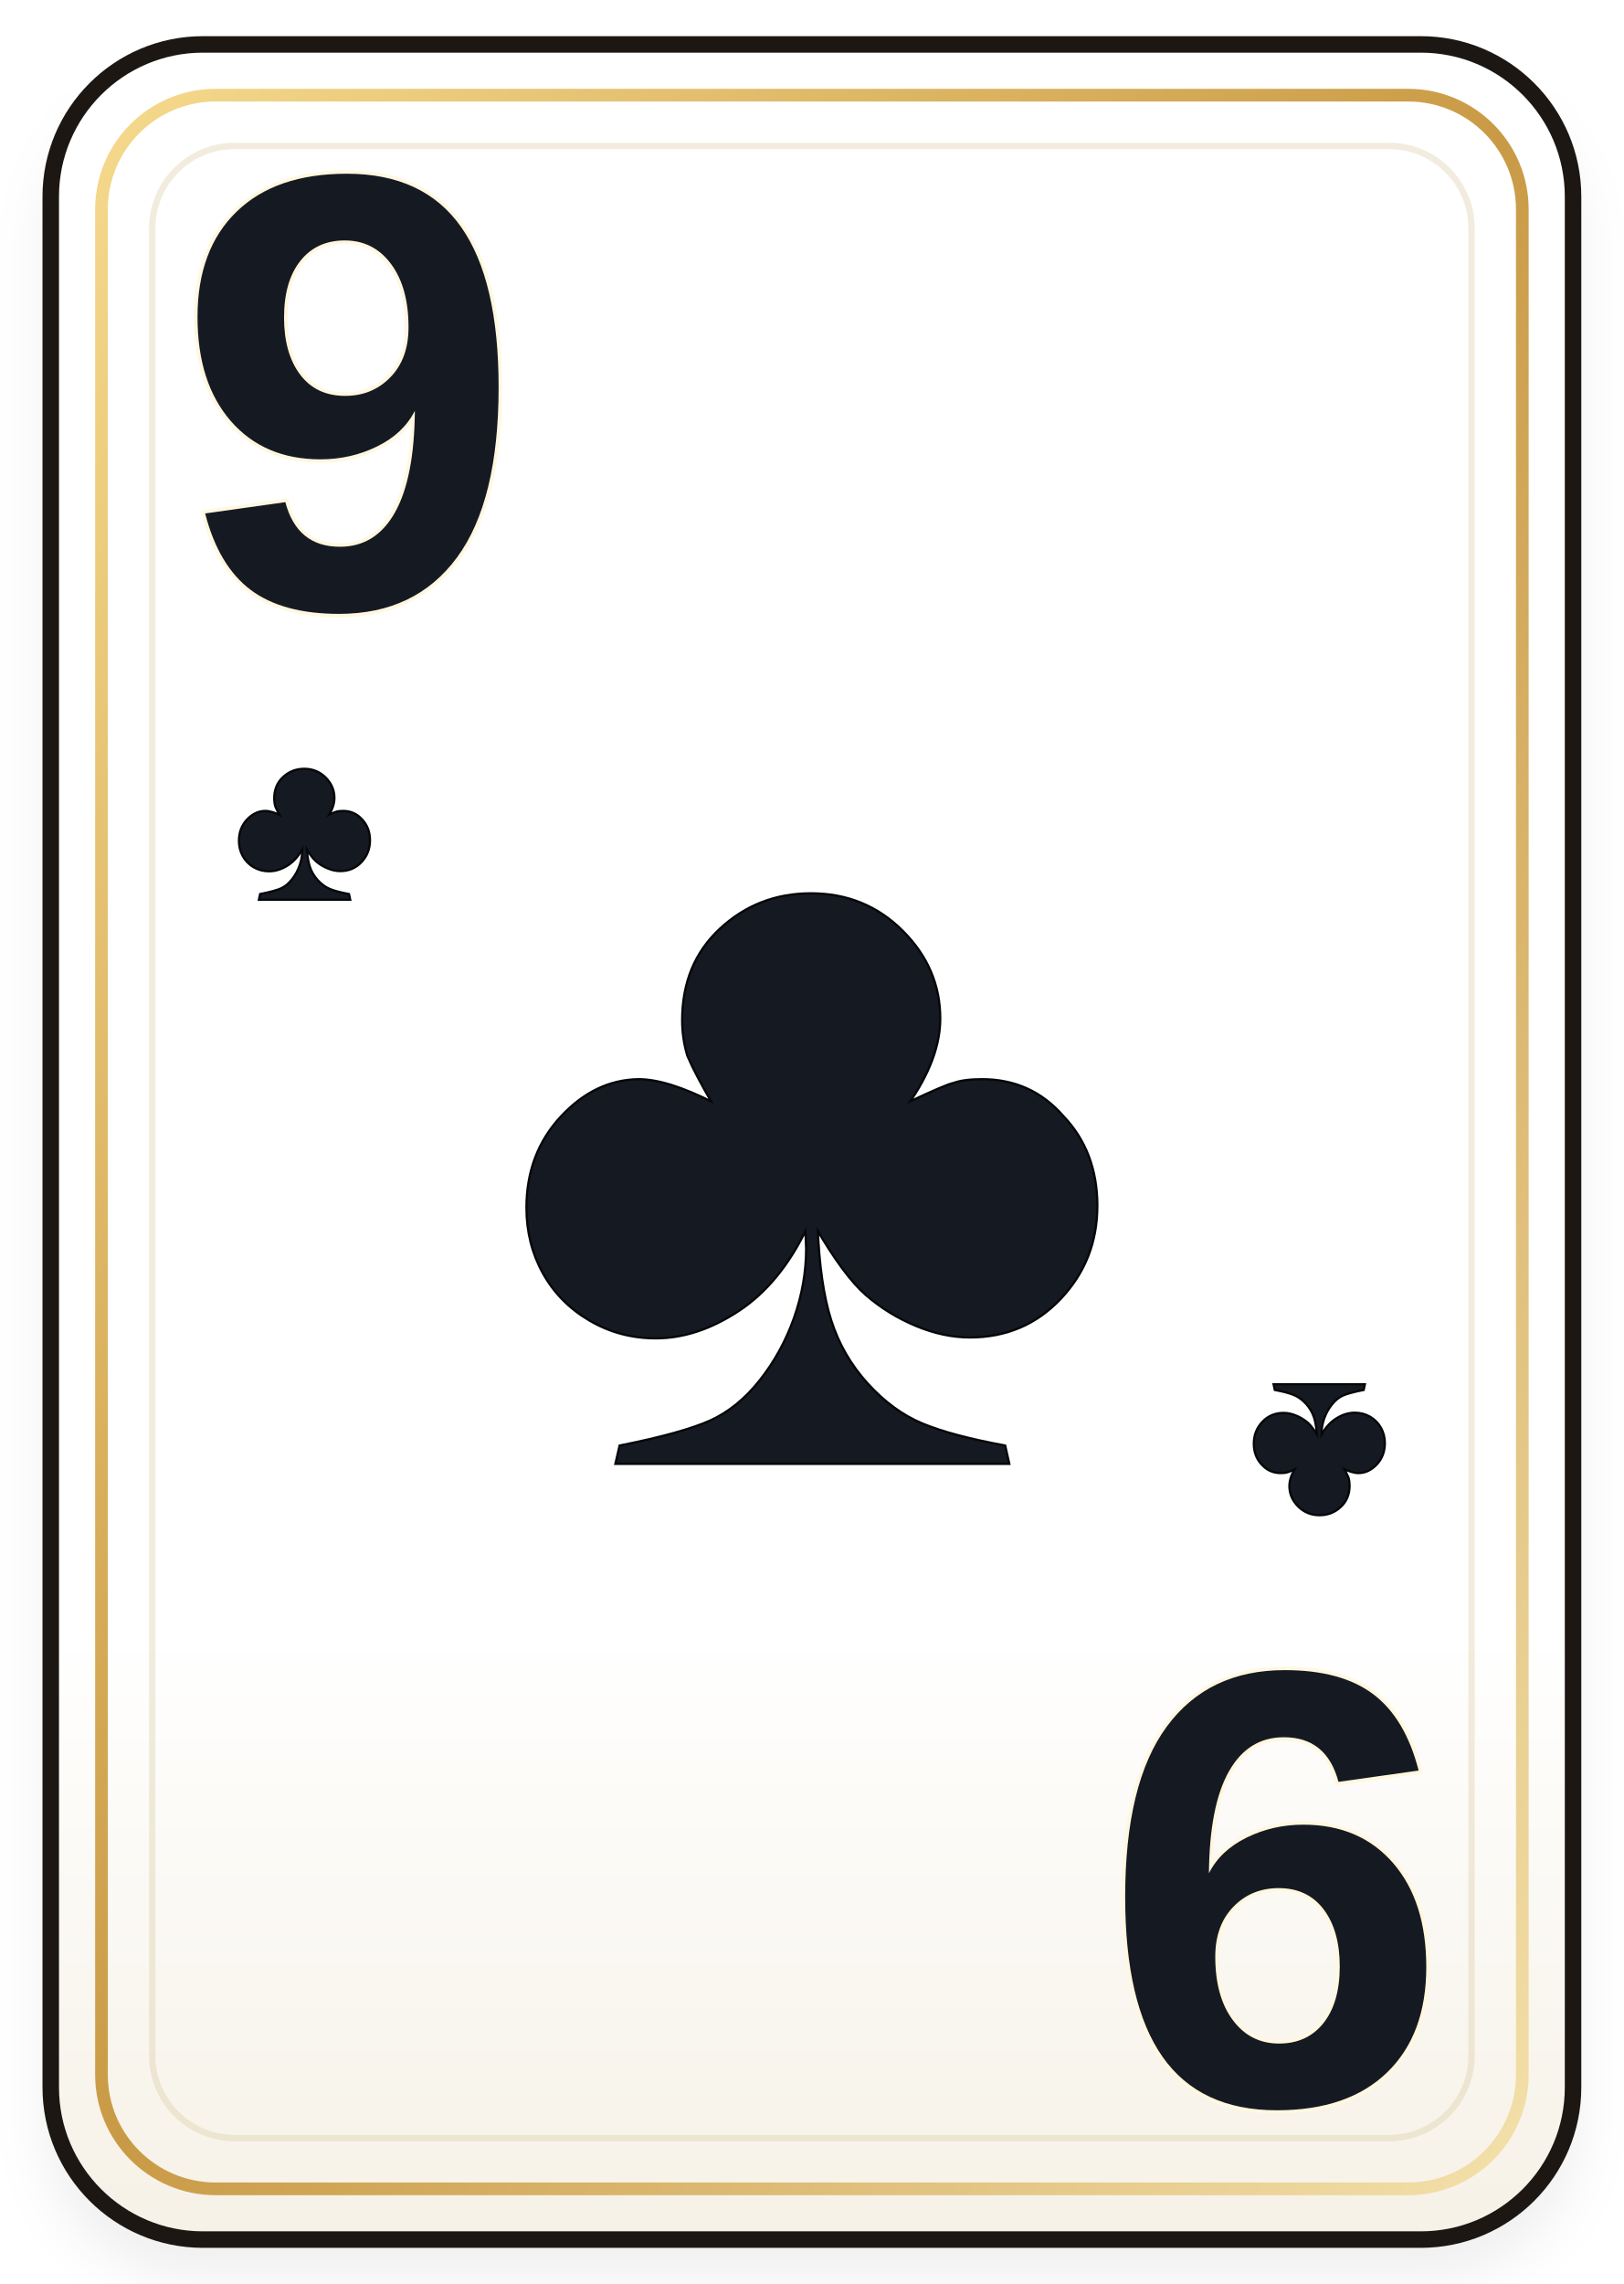
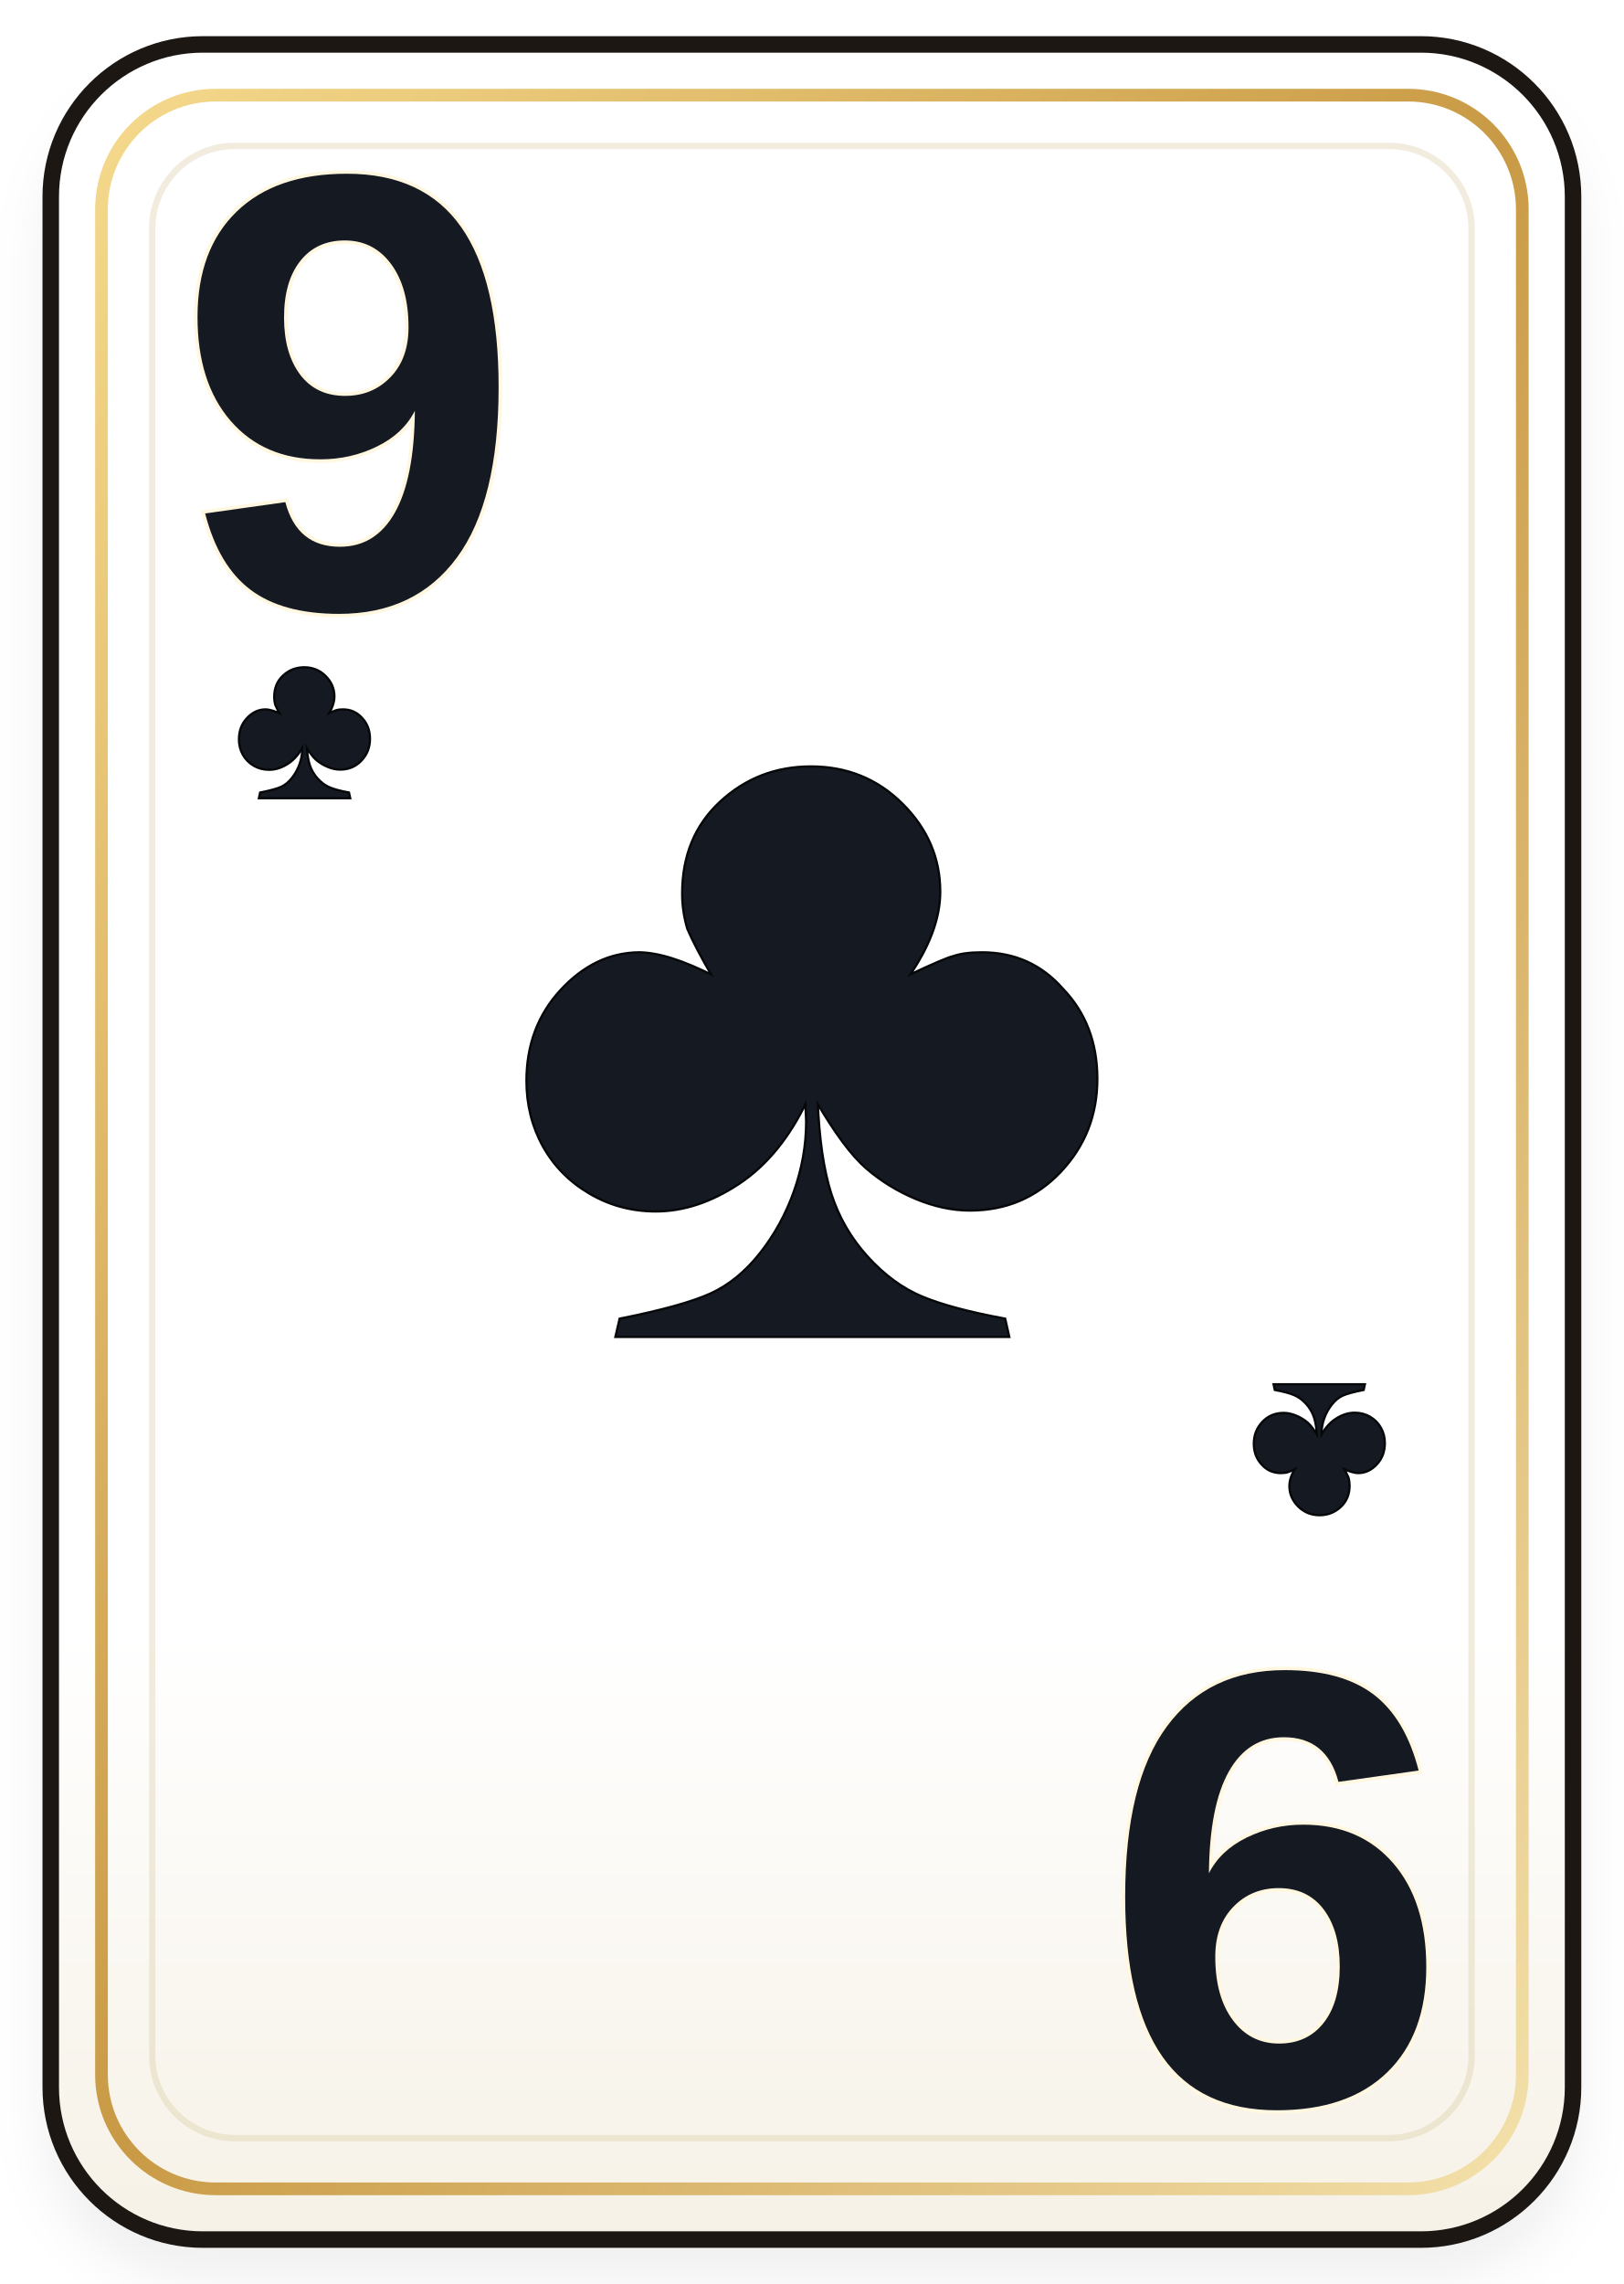
<svg xmlns="http://www.w3.org/2000/svg" viewBox="0 0 256 360" width="256" height="360">
  <defs>
    <linearGradient id="card-9-clubs-paper" x1="0" y1="0" x2="0" y2="1">
      <stop offset="0" stop-color="#ffffff" />
      <stop offset="0.72" stop-color="#ffffff" />
      <stop offset="1" stop-color="#f6f1e6" />
    </linearGradient>
    <linearGradient id="card-9-clubs-gold" x1="0" y1="0" x2="1" y2="1">
      <stop offset="0" stop-color="#f5d98c" />
      <stop offset="0.5" stop-color="#c99a45" />
      <stop offset="1" stop-color="#f3e0aa" />
    </linearGradient>
    <filter id="card-9-clubs-shadow" x="-12%" y="-12%" width="124%" height="124%">
      <feDropShadow dx="0" dy="6" stdDeviation="4" flood-color="#000000" flood-opacity="0.24" />
    </filter>
  </defs>
  <rect x="7" y="8" width="242" height="345" rx="24" fill="#15100c" opacity="0.26" filter="url(#card-9-clubs-shadow)" />
  <rect x="8" y="7" width="240" height="346" rx="24" fill="url(#card-9-clubs-paper)" stroke="#1c1712" stroke-width="2.6" />
  <rect x="16" y="15" width="224" height="330" rx="18" fill="none" stroke="url(#card-9-clubs-gold)" stroke-width="2" />
  <rect x="24" y="23" width="208" height="314" rx="13" fill="none" stroke="#d8c89e" stroke-opacity="0.34" stroke-width="1" />
  <g>
-     <text transform="translate(128 188)" x="0" y="0" font-size="150" text-anchor="middle" dominant-baseline="middle" fill="#151922" stroke="#050708" stroke-width="0.7" paint-order="stroke fill" font-family="Georgia, 'Times New Roman', serif" font-weight="700">♣</text>
+     <text transform="translate(128 168)" x="0" y="0" font-size="150" text-anchor="middle" dominant-baseline="middle" fill="#151922" stroke="#050708" stroke-width="0.7" paint-order="stroke fill" font-family="Georgia, 'Times New Roman', serif" font-weight="700">♣</text>
  </g>
  <g>
    <text transform="translate(55 68)" x="0" y="0" font-size="98" text-anchor="middle" dominant-baseline="middle" fill="#151922" stroke="#fff7df" stroke-width="1.1" paint-order="stroke fill" font-family="'Trebuchet MS', Arial, sans-serif" font-weight="900">9</text>
-     <text transform="translate(48 132)" x="0" y="0" font-size="34" text-anchor="middle" dominant-baseline="middle" fill="#151922" stroke="#050708" stroke-width="0.7" paint-order="stroke fill" font-family="Georgia, 'Times New Roman', serif" font-weight="700">♣</text>
+     <text transform="translate(48 116)" x="0" y="0" font-size="34" text-anchor="middle" dominant-baseline="middle" fill="#151922" stroke="#050708" stroke-width="0.7" paint-order="stroke fill" font-family="Georgia, 'Times New Roman', serif" font-weight="700">♣</text>
  </g>
  <g transform="translate(256 360) rotate(180)">
    <text transform="translate(55 68)" x="0" y="0" font-size="98" text-anchor="middle" dominant-baseline="middle" fill="#151922" stroke="#fff7df" stroke-width="1.1" paint-order="stroke fill" font-family="'Trebuchet MS', Arial, sans-serif" font-weight="900">9</text>
    <text transform="translate(48 132)" x="0" y="0" font-size="34" text-anchor="middle" dominant-baseline="middle" fill="#151922" stroke="#050708" stroke-width="0.7" paint-order="stroke fill" font-family="Georgia, 'Times New Roman', serif" font-weight="700">♣</text>
  </g>
</svg>
